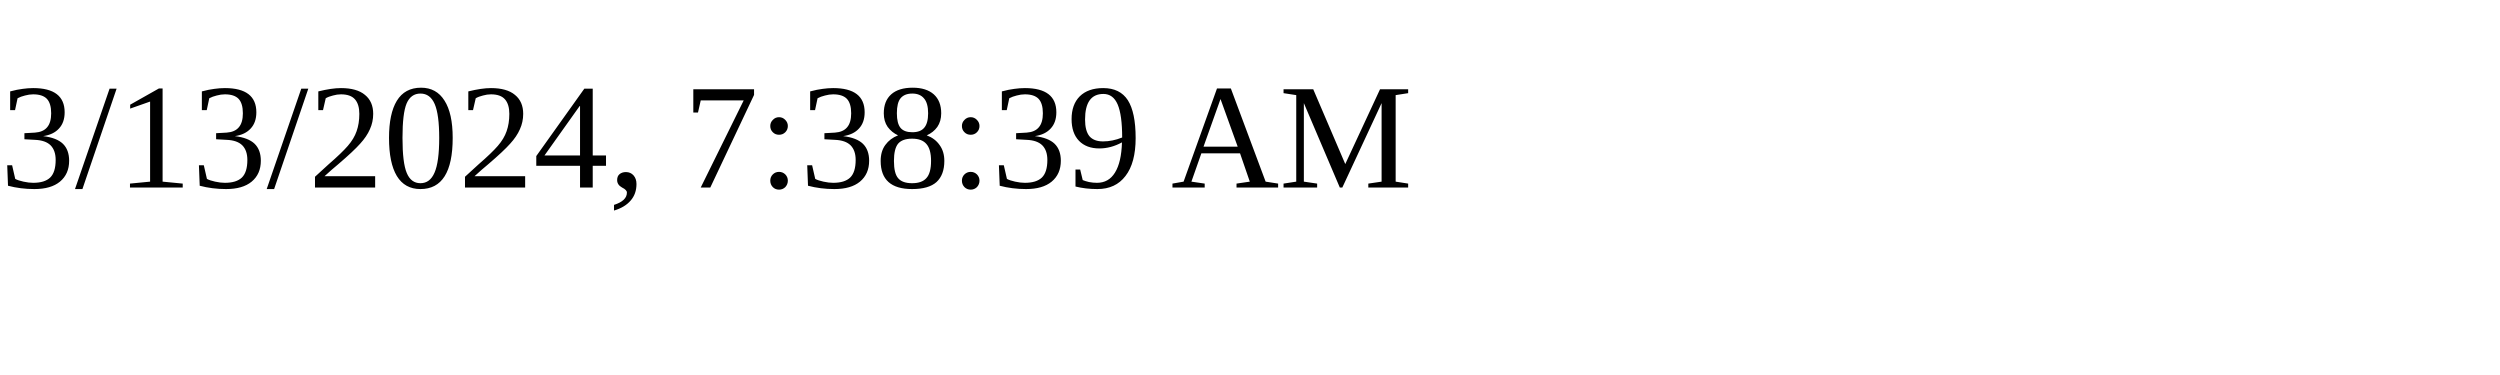
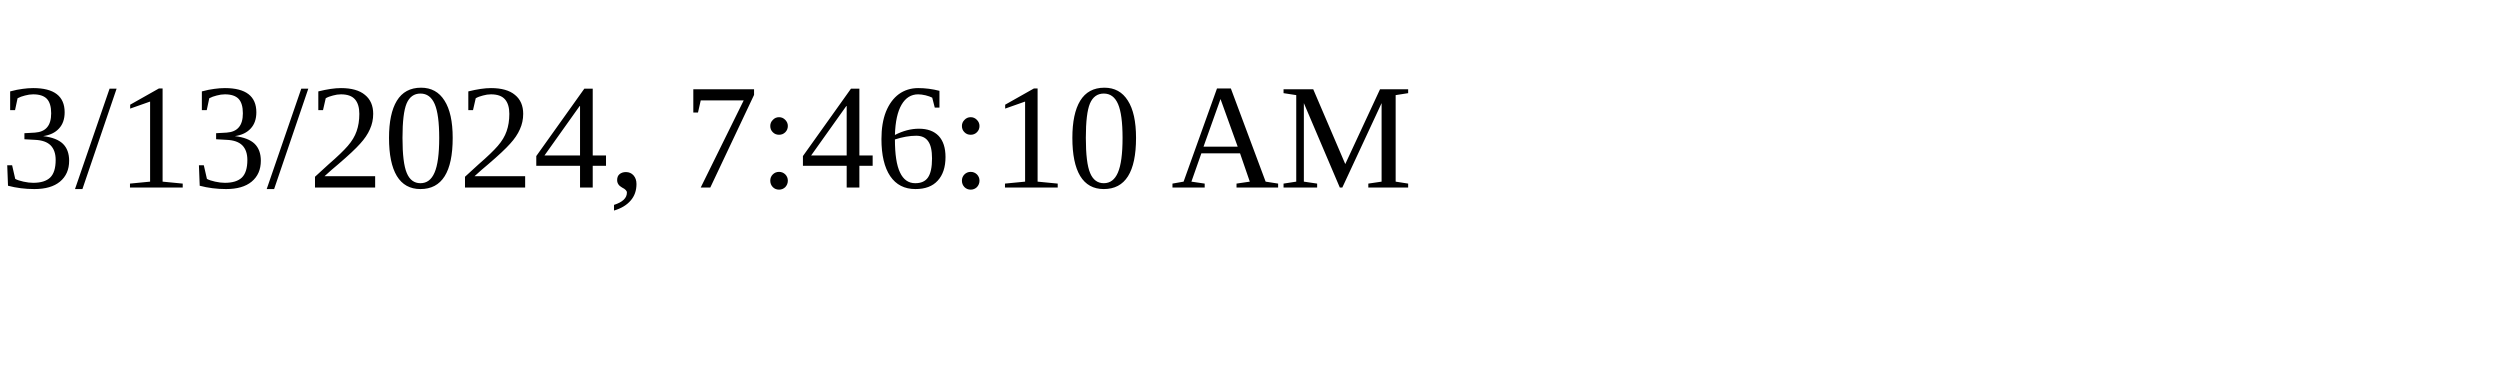
<svg xmlns="http://www.w3.org/2000/svg" height="30" width="200">
-   <text x="0" y="15">3/13/2024, 7:38:39 AM</text>
+   <text x="0" y="15">3/13/2024, 7:46:10 AM</text>
</svg>
